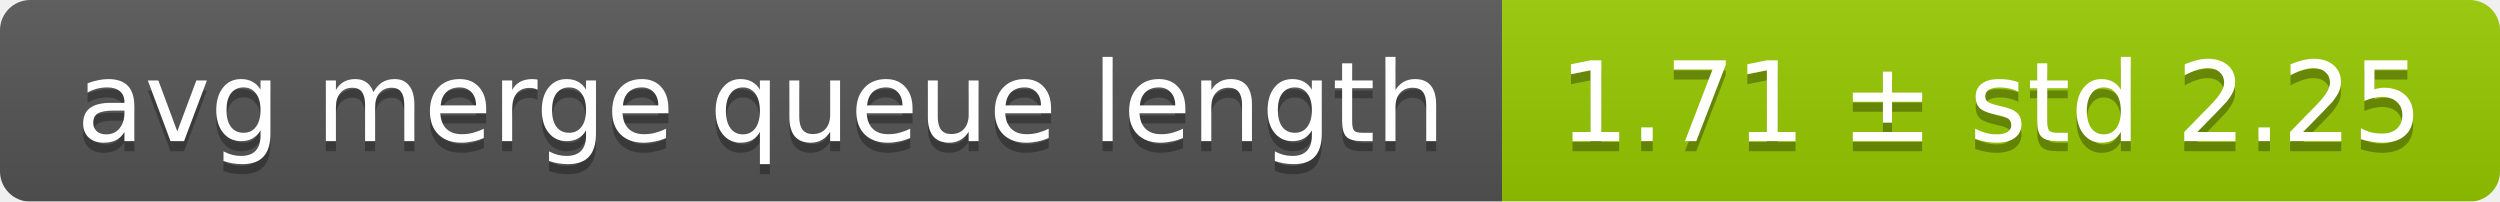
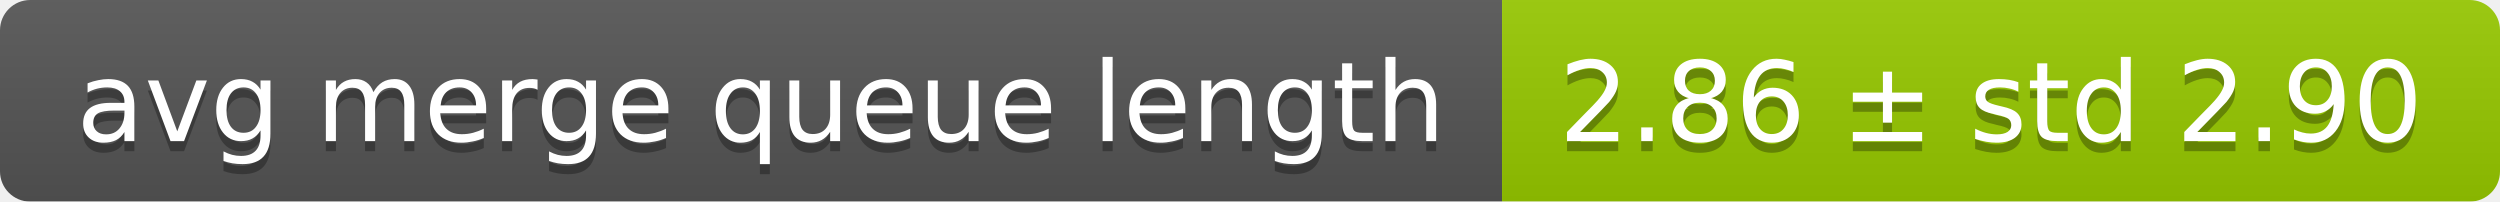
<svg xmlns="http://www.w3.org/2000/svg" width="248" height="20">
  <linearGradient id="smooth" x2="0" y2="100%">
    <stop offset="0" stop-color="#bbb" stop-opacity=".1" />
    <stop offset="1" stop-opacity=".1" />
  </linearGradient>
  <mask id="round">
    <rect width="248" height="20" rx="3" fill="#fff" />
  </mask>
  <g mask="url(#round)">
    <rect width="149" height="20" fill="#555" />
    <rect x="149" width="99" height="20" fill="#97ca00" />
    <rect width="248" height="20" fill="url(#smooth)" />
  </g>
  <g fill="#fff" text-anchor="middle" font-family="DejaVu Sans,Verdana,Geneva,sans-serif" font-size="11">
    <text x="75.5" y="15" fill="#010101" fill-opacity=".3">avg merge queue length</text>
    <text x="75.5" y="14">avg merge queue length</text>
-     <text x="197.5" y="15" fill="#010101" fill-opacity=".3">1.71 ± std 2.25</text>
-     <text x="197.5" y="14">1.71 ± std 2.25</text>
+     <text x="197.5" y="15" fill="#010101" fill-opacity=".3">2.86 ± std 2.90</text>
+     <text x="197.5" y="14">2.86 ± std 2.90</text>
  </g>
</svg>
